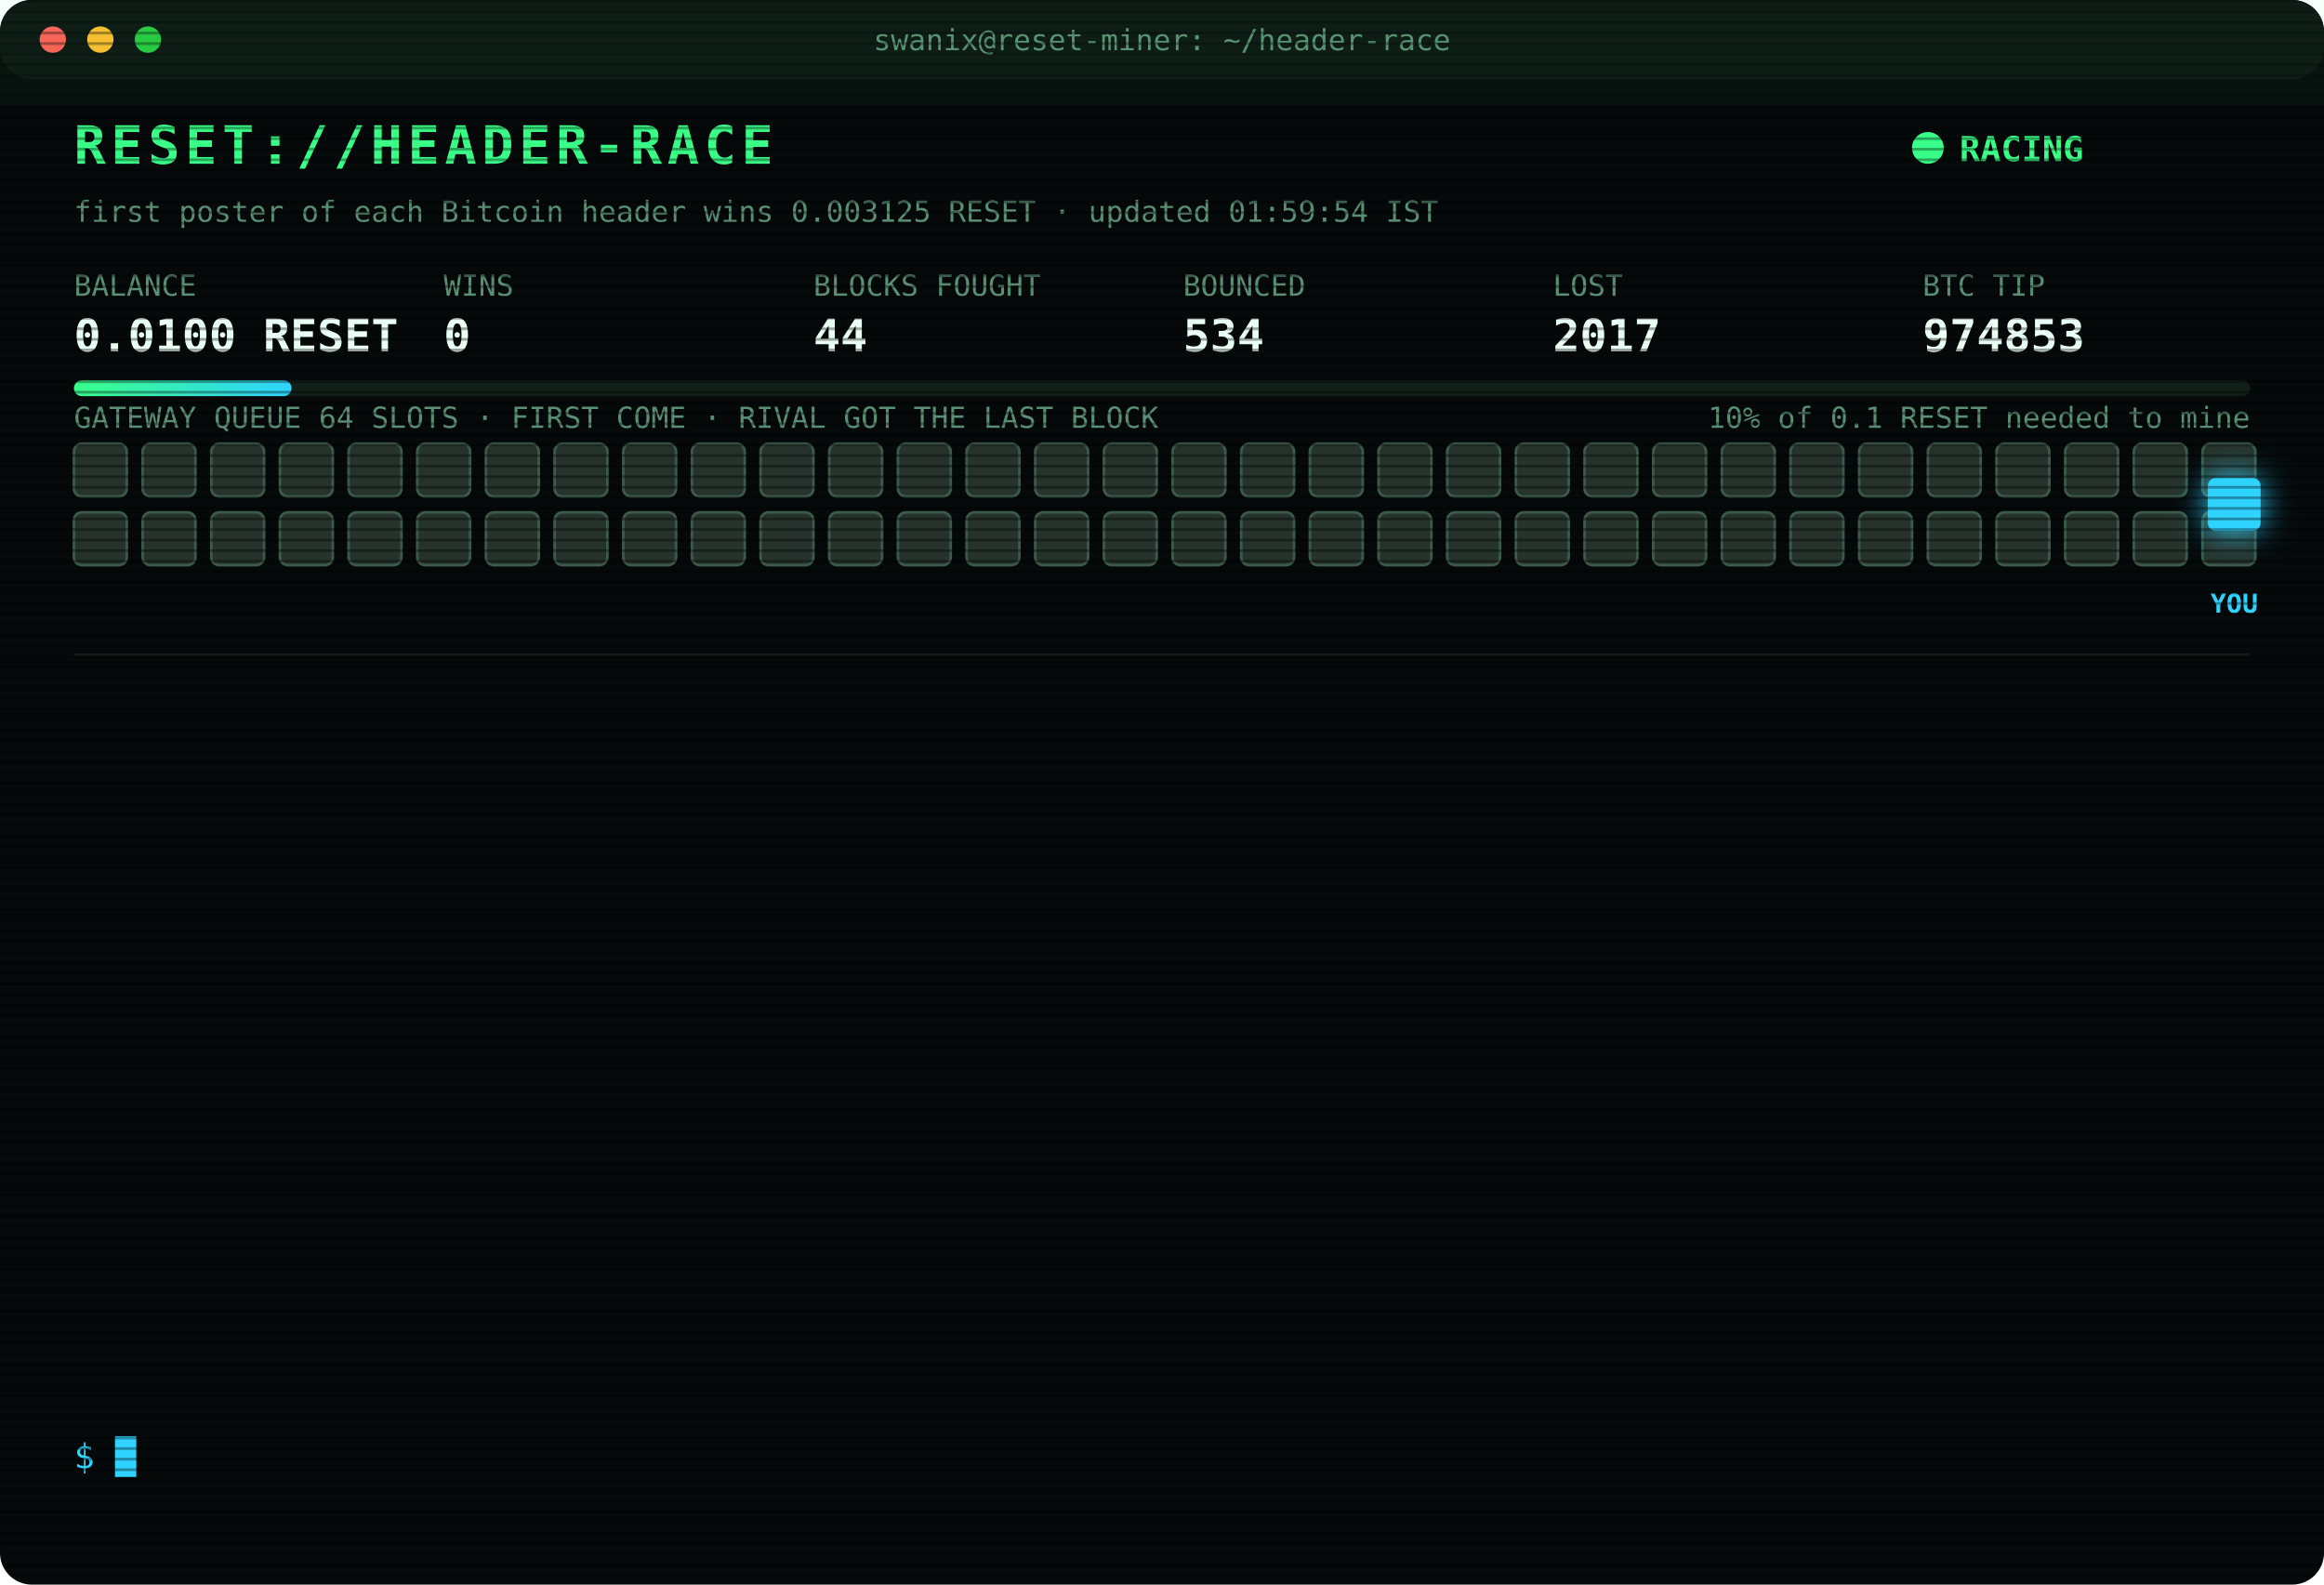
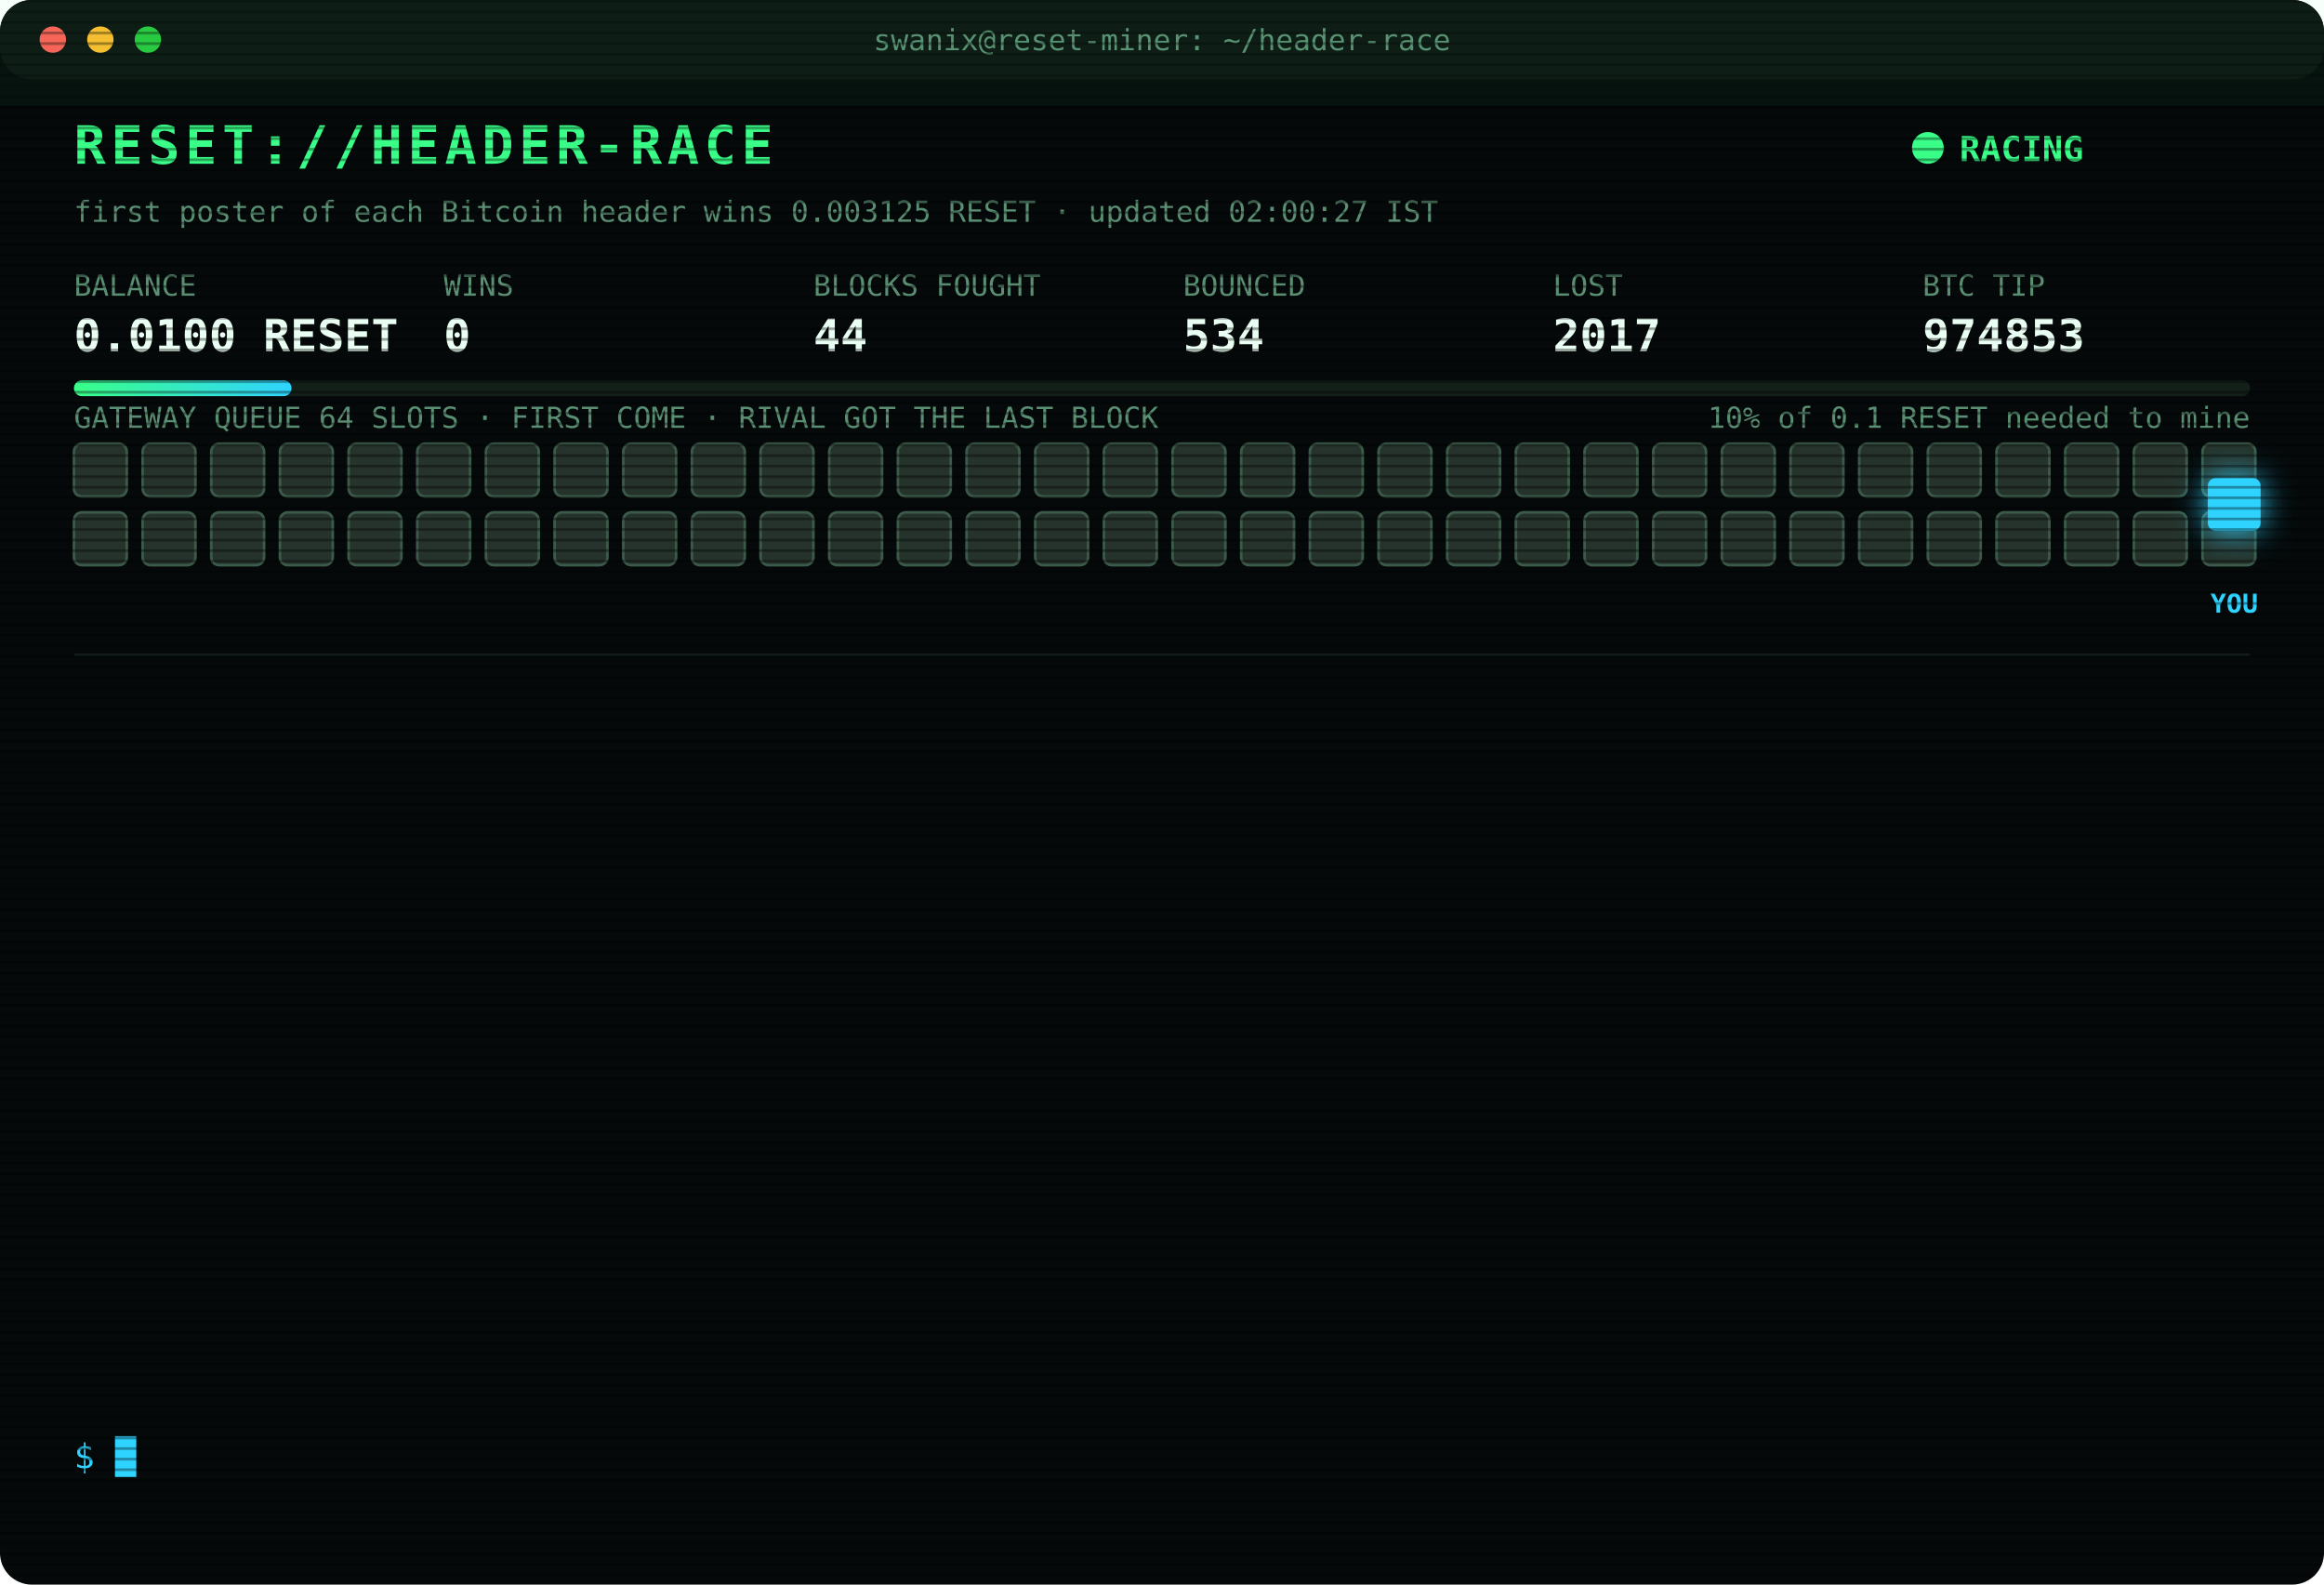
<svg xmlns="http://www.w3.org/2000/svg" width="880" height="600" viewBox="0 0 880 600" font-family="ui-monospace,SFMono-Regular,Menlo,Consolas,monospace">
  <style>
text{font-size:13px;fill:#7CFFB2}
.title{font-size:20px;font-weight:700;fill:#39FF88;letter-spacing:2px;animation:glitch 3s infinite steps(1)}
.sub{fill:#2fd3ff}.k{fill:#5a8f73;font-size:11px}.v{font-size:17px;font-weight:700;fill:#eafff3}
.ts{fill:#3f6b56}.boot{fill:#2fd3ff}.dim{fill:#5a8f73}.bad{fill:#ff4d6d}.warn{fill:#ffd23f}.mag{fill:#ff5cf0}.win{fill:#39FF88;font-weight:700}
.tag{font-size:10px;fill:#2fd3ff;font-weight:700}
.rival{fill:#26332c;stroke:#3c5a49;animation:jam 1.2s infinite alternate}
.idle{fill:#141c18;stroke:#22302a;animation:breathe 4s infinite}
.me{fill:#2fd3ff;filter:drop-shadow(0 0 6px #2fd3ff)}
.hover{animation:nudge 1.1s infinite ease-in-out}.bounce{animation:kick 1.4s infinite}
.ln{opacity:0;animation:in .4s forwards}
.cur{animation:blink 1s infinite steps(1)}
.scan{animation:scan 6s infinite linear}
.led{animation:blink 1.4s infinite}
@keyframes in{from{opacity:0;transform:translateX(-6px)}to{opacity:1;transform:none}}
@keyframes blink{50%{opacity:0}}
@keyframes jam{to{fill:#33463b}}
@keyframes breathe{50%{opacity:.4}}
@keyframes nudge{50%{transform:translateX(-10px)}}
@keyframes kick{0%,100%{transform:none}30%{transform:translateX(-14px)}55%{transform:translateX(10px) translateY(-6px)}}
@keyframes glitch{0%,92%{transform:none}93%{transform:translateX(2px);fill:#ff4d6d}95%{transform:translateX(-2px);fill:#2fd3ff}97%{transform:none}}
@keyframes scan{from{transform:translateY(-40px)}to{transform:translateY(600px)}}
</style>
  <defs>
    <pattern id="sl" width="4" height="4" patternUnits="userSpaceOnUse">
      <rect width="4" height="1" fill="#000" opacity=".35" />
    </pattern>
    <linearGradient id="bar">
      <stop offset="0" stop-color="#39FF88" />
      <stop offset="1" stop-color="#2fd3ff" />
    </linearGradient>
  </defs>
  <rect width="880" height="600" rx="12" fill="#05090a" />
  <rect width="880" height="30" rx="12" fill="#0d1512" />
  <circle cx="20" cy="15" r="5" fill="#ff5f57" />
  <circle cx="38" cy="15" r="5" fill="#febc2e" />
  <circle cx="56" cy="15" r="5" fill="#28c840" />
  <text x="440" y="19" text-anchor="middle" class="k">swanix@reset-miner: ~/header-race</text>
  <text x="28" y="62" class="title">RESET://HEADER-RACE</text>
  <circle class="led" cx="730" cy="56" r="6" fill="#39FF88" />
  <text x="742" y="61" class="win">RACING</text>
-   <text x="28" y="84" class="k">first poster of each Bitcoin header wins 0.003125 RESET · updated 01:59:54 IST</text>
+   <text x="28" y="84" class="k">first poster of each Bitcoin header wins 0.003125 RESET · updated 02:00:27 IST</text>
  <text x="28" y="112" class="k">BALANCE</text>
  <text x="28" y="133" class="v">0.0100 RESET</text>
  <text x="168" y="112" class="k">WINS</text>
  <text x="168" y="133" class="v">0</text>
  <text x="308" y="112" class="k">BLOCKS FOUGHT</text>
  <text x="308" y="133" class="v">44</text>
  <text x="448" y="112" class="k">BOUNCED</text>
  <text x="448" y="133" class="v">534</text>
  <text x="588" y="112" class="k">LOST</text>
  <text x="588" y="133" class="v">2017</text>
  <text x="728" y="112" class="k">BTC TIP</text>
  <text x="728" y="133" class="v">974853</text>
  <rect x="28" y="144" width="824" height="6" rx="3" fill="#13201a" />
  <rect x="28" y="144" width="82.4" height="6" rx="3" fill="url(#bar)" />
  <text x="852" y="162" text-anchor="end" class="k">10% of 0.1 RESET needed to mine</text>
  <text x="28" y="162" class="k">GATEWAY QUEUE 64 SLOTS · FIRST COME · RIVAL GOT THE LAST BLOCK</text>
  <rect class="rival" x="28" y="168" width="20" height="20" rx="3" style="animation-delay:0.00s" />
  <rect class="rival" x="54" y="168" width="20" height="20" rx="3" style="animation-delay:0.05s" />
  <rect class="rival" x="80" y="168" width="20" height="20" rx="3" style="animation-delay:0.10s" />
  <rect class="rival" x="106" y="168" width="20" height="20" rx="3" style="animation-delay:0.15s" />
  <rect class="rival" x="132" y="168" width="20" height="20" rx="3" style="animation-delay:0.20s" />
  <rect class="rival" x="158" y="168" width="20" height="20" rx="3" style="animation-delay:0.25s" />
  <rect class="rival" x="184" y="168" width="20" height="20" rx="3" style="animation-delay:0.30s" />
  <rect class="rival" x="210" y="168" width="20" height="20" rx="3" style="animation-delay:0.35s" />
  <rect class="rival" x="236" y="168" width="20" height="20" rx="3" style="animation-delay:0.40s" />
  <rect class="rival" x="262" y="168" width="20" height="20" rx="3" style="animation-delay:0.45s" />
  <rect class="rival" x="288" y="168" width="20" height="20" rx="3" style="animation-delay:0.50s" />
  <rect class="rival" x="314" y="168" width="20" height="20" rx="3" style="animation-delay:0.55s" />
  <rect class="rival" x="340" y="168" width="20" height="20" rx="3" style="animation-delay:0.60s" />
  <rect class="rival" x="366" y="168" width="20" height="20" rx="3" style="animation-delay:0.65s" />
  <rect class="rival" x="392" y="168" width="20" height="20" rx="3" style="animation-delay:0.70s" />
  <rect class="rival" x="418" y="168" width="20" height="20" rx="3" style="animation-delay:0.75s" />
  <rect class="rival" x="444" y="168" width="20" height="20" rx="3" style="animation-delay:0.80s" />
  <rect class="rival" x="470" y="168" width="20" height="20" rx="3" style="animation-delay:0.85s" />
  <rect class="rival" x="496" y="168" width="20" height="20" rx="3" style="animation-delay:0.90s" />
  <rect class="rival" x="522" y="168" width="20" height="20" rx="3" style="animation-delay:0.95s" />
  <rect class="rival" x="548" y="168" width="20" height="20" rx="3" style="animation-delay:1.00s" />
  <rect class="rival" x="574" y="168" width="20" height="20" rx="3" style="animation-delay:1.05s" />
  <rect class="rival" x="600" y="168" width="20" height="20" rx="3" style="animation-delay:1.10s" />
  <rect class="rival" x="626" y="168" width="20" height="20" rx="3" style="animation-delay:1.15s" />
  <rect class="rival" x="652" y="168" width="20" height="20" rx="3" style="animation-delay:1.20s" />
  <rect class="rival" x="678" y="168" width="20" height="20" rx="3" style="animation-delay:1.25s" />
  <rect class="rival" x="704" y="168" width="20" height="20" rx="3" style="animation-delay:1.30s" />
  <rect class="rival" x="730" y="168" width="20" height="20" rx="3" style="animation-delay:1.35s" />
  <rect class="rival" x="756" y="168" width="20" height="20" rx="3" style="animation-delay:1.40s" />
  <rect class="rival" x="782" y="168" width="20" height="20" rx="3" style="animation-delay:1.45s" />
  <rect class="rival" x="808" y="168" width="20" height="20" rx="3" style="animation-delay:1.50s" />
  <rect class="rival" x="834" y="168" width="20" height="20" rx="3" style="animation-delay:1.55s" />
  <rect class="rival" x="28" y="194" width="20" height="20" rx="3" style="animation-delay:1.60s" />
  <rect class="rival" x="54" y="194" width="20" height="20" rx="3" style="animation-delay:1.65s" />
  <rect class="rival" x="80" y="194" width="20" height="20" rx="3" style="animation-delay:1.70s" />
  <rect class="rival" x="106" y="194" width="20" height="20" rx="3" style="animation-delay:1.75s" />
  <rect class="rival" x="132" y="194" width="20" height="20" rx="3" style="animation-delay:1.80s" />
  <rect class="rival" x="158" y="194" width="20" height="20" rx="3" style="animation-delay:1.85s" />
  <rect class="rival" x="184" y="194" width="20" height="20" rx="3" style="animation-delay:1.90s" />
  <rect class="rival" x="210" y="194" width="20" height="20" rx="3" style="animation-delay:1.95s" />
  <rect class="rival" x="236" y="194" width="20" height="20" rx="3" style="animation-delay:2.00s" />
  <rect class="rival" x="262" y="194" width="20" height="20" rx="3" style="animation-delay:2.05s" />
  <rect class="rival" x="288" y="194" width="20" height="20" rx="3" style="animation-delay:2.10s" />
  <rect class="rival" x="314" y="194" width="20" height="20" rx="3" style="animation-delay:2.15s" />
  <rect class="rival" x="340" y="194" width="20" height="20" rx="3" style="animation-delay:2.20s" />
  <rect class="rival" x="366" y="194" width="20" height="20" rx="3" style="animation-delay:2.25s" />
  <rect class="rival" x="392" y="194" width="20" height="20" rx="3" style="animation-delay:2.30s" />
  <rect class="rival" x="418" y="194" width="20" height="20" rx="3" style="animation-delay:2.35s" />
  <rect class="rival" x="444" y="194" width="20" height="20" rx="3" style="animation-delay:2.40s" />
  <rect class="rival" x="470" y="194" width="20" height="20" rx="3" style="animation-delay:2.45s" />
  <rect class="rival" x="496" y="194" width="20" height="20" rx="3" style="animation-delay:2.50s" />
  <rect class="rival" x="522" y="194" width="20" height="20" rx="3" style="animation-delay:2.55s" />
  <rect class="rival" x="548" y="194" width="20" height="20" rx="3" style="animation-delay:2.60s" />
  <rect class="rival" x="574" y="194" width="20" height="20" rx="3" style="animation-delay:2.65s" />
  <rect class="rival" x="600" y="194" width="20" height="20" rx="3" style="animation-delay:2.70s" />
  <rect class="rival" x="626" y="194" width="20" height="20" rx="3" style="animation-delay:2.75s" />
  <rect class="rival" x="652" y="194" width="20" height="20" rx="3" style="animation-delay:2.80s" />
  <rect class="rival" x="678" y="194" width="20" height="20" rx="3" style="animation-delay:2.85s" />
  <rect class="rival" x="704" y="194" width="20" height="20" rx="3" style="animation-delay:2.90s" />
  <rect class="rival" x="730" y="194" width="20" height="20" rx="3" style="animation-delay:2.95s" />
  <rect class="rival" x="756" y="194" width="20" height="20" rx="3" style="animation-delay:3.00s" />
  <rect class="rival" x="782" y="194" width="20" height="20" rx="3" style="animation-delay:3.05s" />
  <rect class="rival" x="808" y="194" width="20" height="20" rx="3" style="animation-delay:3.10s" />
  <rect class="rival" x="834" y="194" width="20" height="20" rx="3" style="animation-delay:3.15s" />
  <g class="hover">
    <rect class="me" x="836" y="181" width="20" height="20" rx="3" />
    <text class="tag" x="846" y="232" text-anchor="middle">YOU</text>
  </g>
  <line x1="28" x2="852" y1="248" y2="248" stroke="#13201a" />
  <g class="ln" style="animation-delay:0.40s">
    <text x="28" y="270" class="ts">01:47:09</text>
    <text x="104" y="270" class="warn">[QUEUE FULL] #974852 bounced 64/64 · retry 1.7s · 789ms</text>
  </g>
  <g class="ln" style="animation-delay:0.65s">
    <text x="28" y="292" class="ts">01:47:11</text>
    <text x="104" y="292" class="warn">[QUEUE FULL] #974852 bounced 64/64 · retry 1.7s · 996ms</text>
  </g>
  <g class="ln" style="animation-delay:0.90s">
    <text x="28" y="314" class="ts">01:47:12</text>
    <text x="104" y="314" class="warn">[QUEUE FULL] #974852 bounced 64/64 · retry 1.7s · 1003ms</text>
  </g>
  <g class="ln" style="animation-delay:1.15s">
    <text x="28" y="336" class="ts">01:47:12</text>
    <text x="104" y="336" class="warn">[QUEUE FULL] #974852 bounced 64/64 · retry 1.7s · 536ms</text>
  </g>
  <g class="ln" style="animation-delay:1.40s">
    <text x="28" y="358" class="ts">01:47:14</text>
    <text x="104" y="358" class="warn">[QUEUE FULL] #974852 bounced 64/64 · retry 1.7s · 1098ms</text>
  </g>
  <g class="ln" style="animation-delay:1.65s">
    <text x="28" y="380" class="ts">01:47:18</text>
    <text x="104" y="380" class="warn">[QUEUE FULL] #974852 bounced 64/64 · retry 1.7s · 1422ms</text>
  </g>
  <g class="ln" style="animation-delay:1.90s">
    <text x="28" y="402" class="ts">01:47:18</text>
    <text x="104" y="402" class="warn">[QUEUE FULL] #974852 bounced 64/64 · retry 1.7s · 984ms</text>
  </g>
  <g class="ln" style="animation-delay:2.15s">
    <text x="28" y="424" class="ts">01:47:19</text>
    <text x="104" y="424" class="warn">[QUEUE FULL] #974852 bounced 64/64 · retry 1.7s · 1035ms</text>
  </g>
  <g class="ln" style="animation-delay:2.40s">
    <text x="28" y="446" class="ts">01:47:20</text>
    <text x="104" y="446" class="bad">[GATEWAY DOWN] no response · 397ms</text>
  </g>
  <g class="ln" style="animation-delay:2.65s">
    <text x="28" y="468" class="ts">01:47:21</text>
    <text x="104" y="468" class="mag">[??] #974852 sent, no receipt · may have landed</text>
  </g>
  <g class="ln" style="animation-delay:2.90s">
    <text x="28" y="490" class="ts">01:47:21</text>
    <text x="104" y="490" class="mag">[??] #974852 sent, no receipt · may have landed</text>
  </g>
  <g class="ln" style="animation-delay:3.15s">
    <text x="28" y="512" class="ts">01:47:23</text>
    <text x="104" y="512" class="bad">[LOST] #974852 taken by a rival miner</text>
  </g>
  <g class="ln" style="animation-delay:3.40s">
    <text x="28" y="534" class="ts">01:59:54</text>
    <text x="104" y="534" class="bad">[LOST] #974853 taken by a rival miner</text>
  </g>
  <text x="28" y="556" class="sub">$ <tspan class="cur">█</tspan>
  </text>
  <rect width="880" height="600" rx="12" fill="url(#sl)" pointer-events="none" />
  <rect class="scan" width="880" height="40" fill="#39FF88" opacity=".04" />
</svg>
